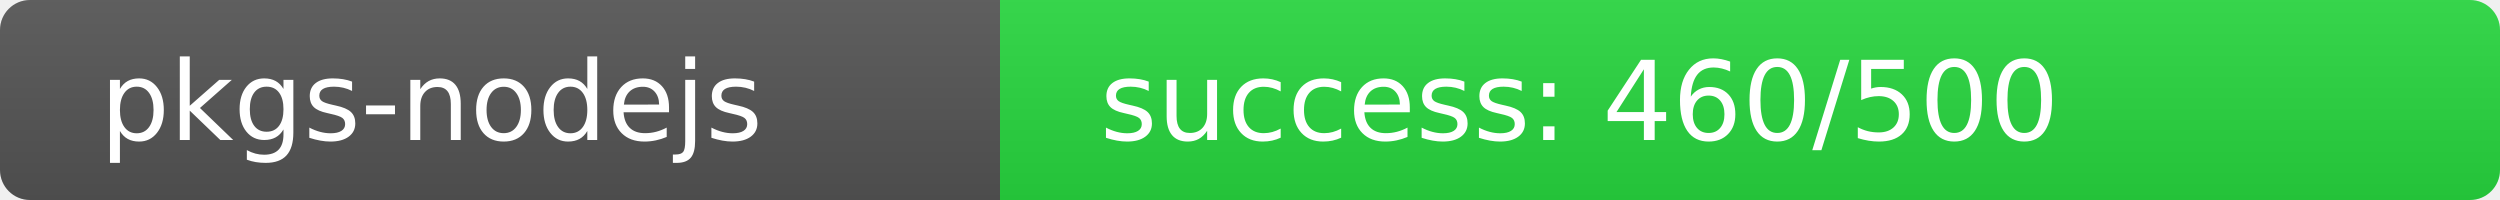
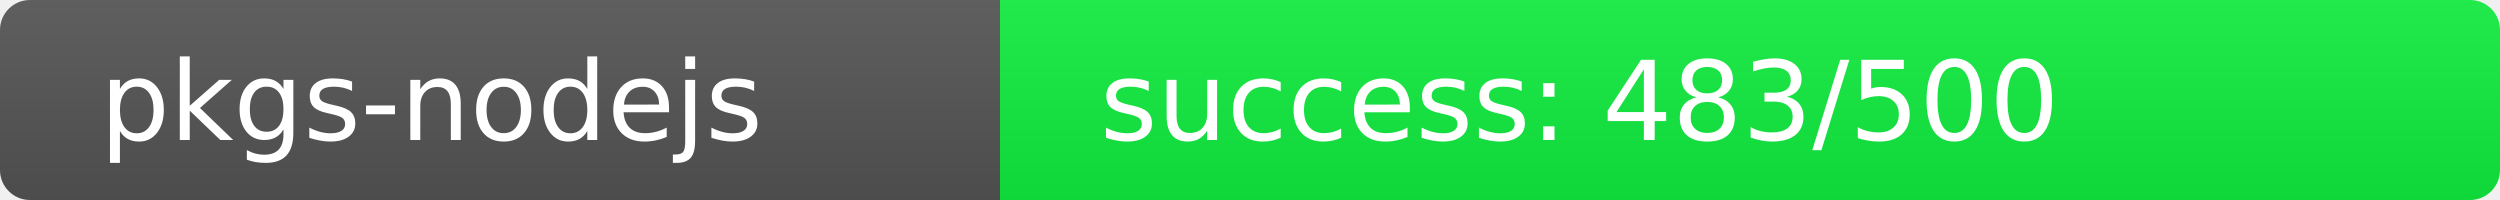
<svg xmlns="http://www.w3.org/2000/svg" width="250" height="20" role="img">
  <linearGradient id="s" x2="0" y2="100%">
    <stop offset="0" stop-color="#bbb" stop-opacity=".1" />
    <stop offset="1" stop-opacity=".1" />
  </linearGradient>
  <clipPath id="r">
    <rect width="250" height="20" rx="3" fill="#fff" />
  </clipPath>
  <g clip-path="url(#r)">
    <rect width="100" height="20" fill="#555" />
-     <rect x="100" width="150" height="20" fill="rgb(40,216,64)" />
+     <rect x="100" width="150" height="20" fill="rgb(17,239,64)" />
    <rect width="250" height="20" fill="url(#s)" />
  </g>
  <g fill="#fff" text-anchor="start" font-family="Verdana,Geneva,DejaVu Sans,sans-serif" text-rendering="geometricPrecision" font-size="110">
    <text x="100" y="140" transform="scale(.1)" fill="#fff">pkgs-nodejs</text>
-     <text x="1100" y="140" transform="scale(.1)" fill="#fff">success: 460/500</text>
+     <text x="1100" y="140" transform="scale(.1)" fill="#fff">success: 483/500</text>
  </g>
</svg>
